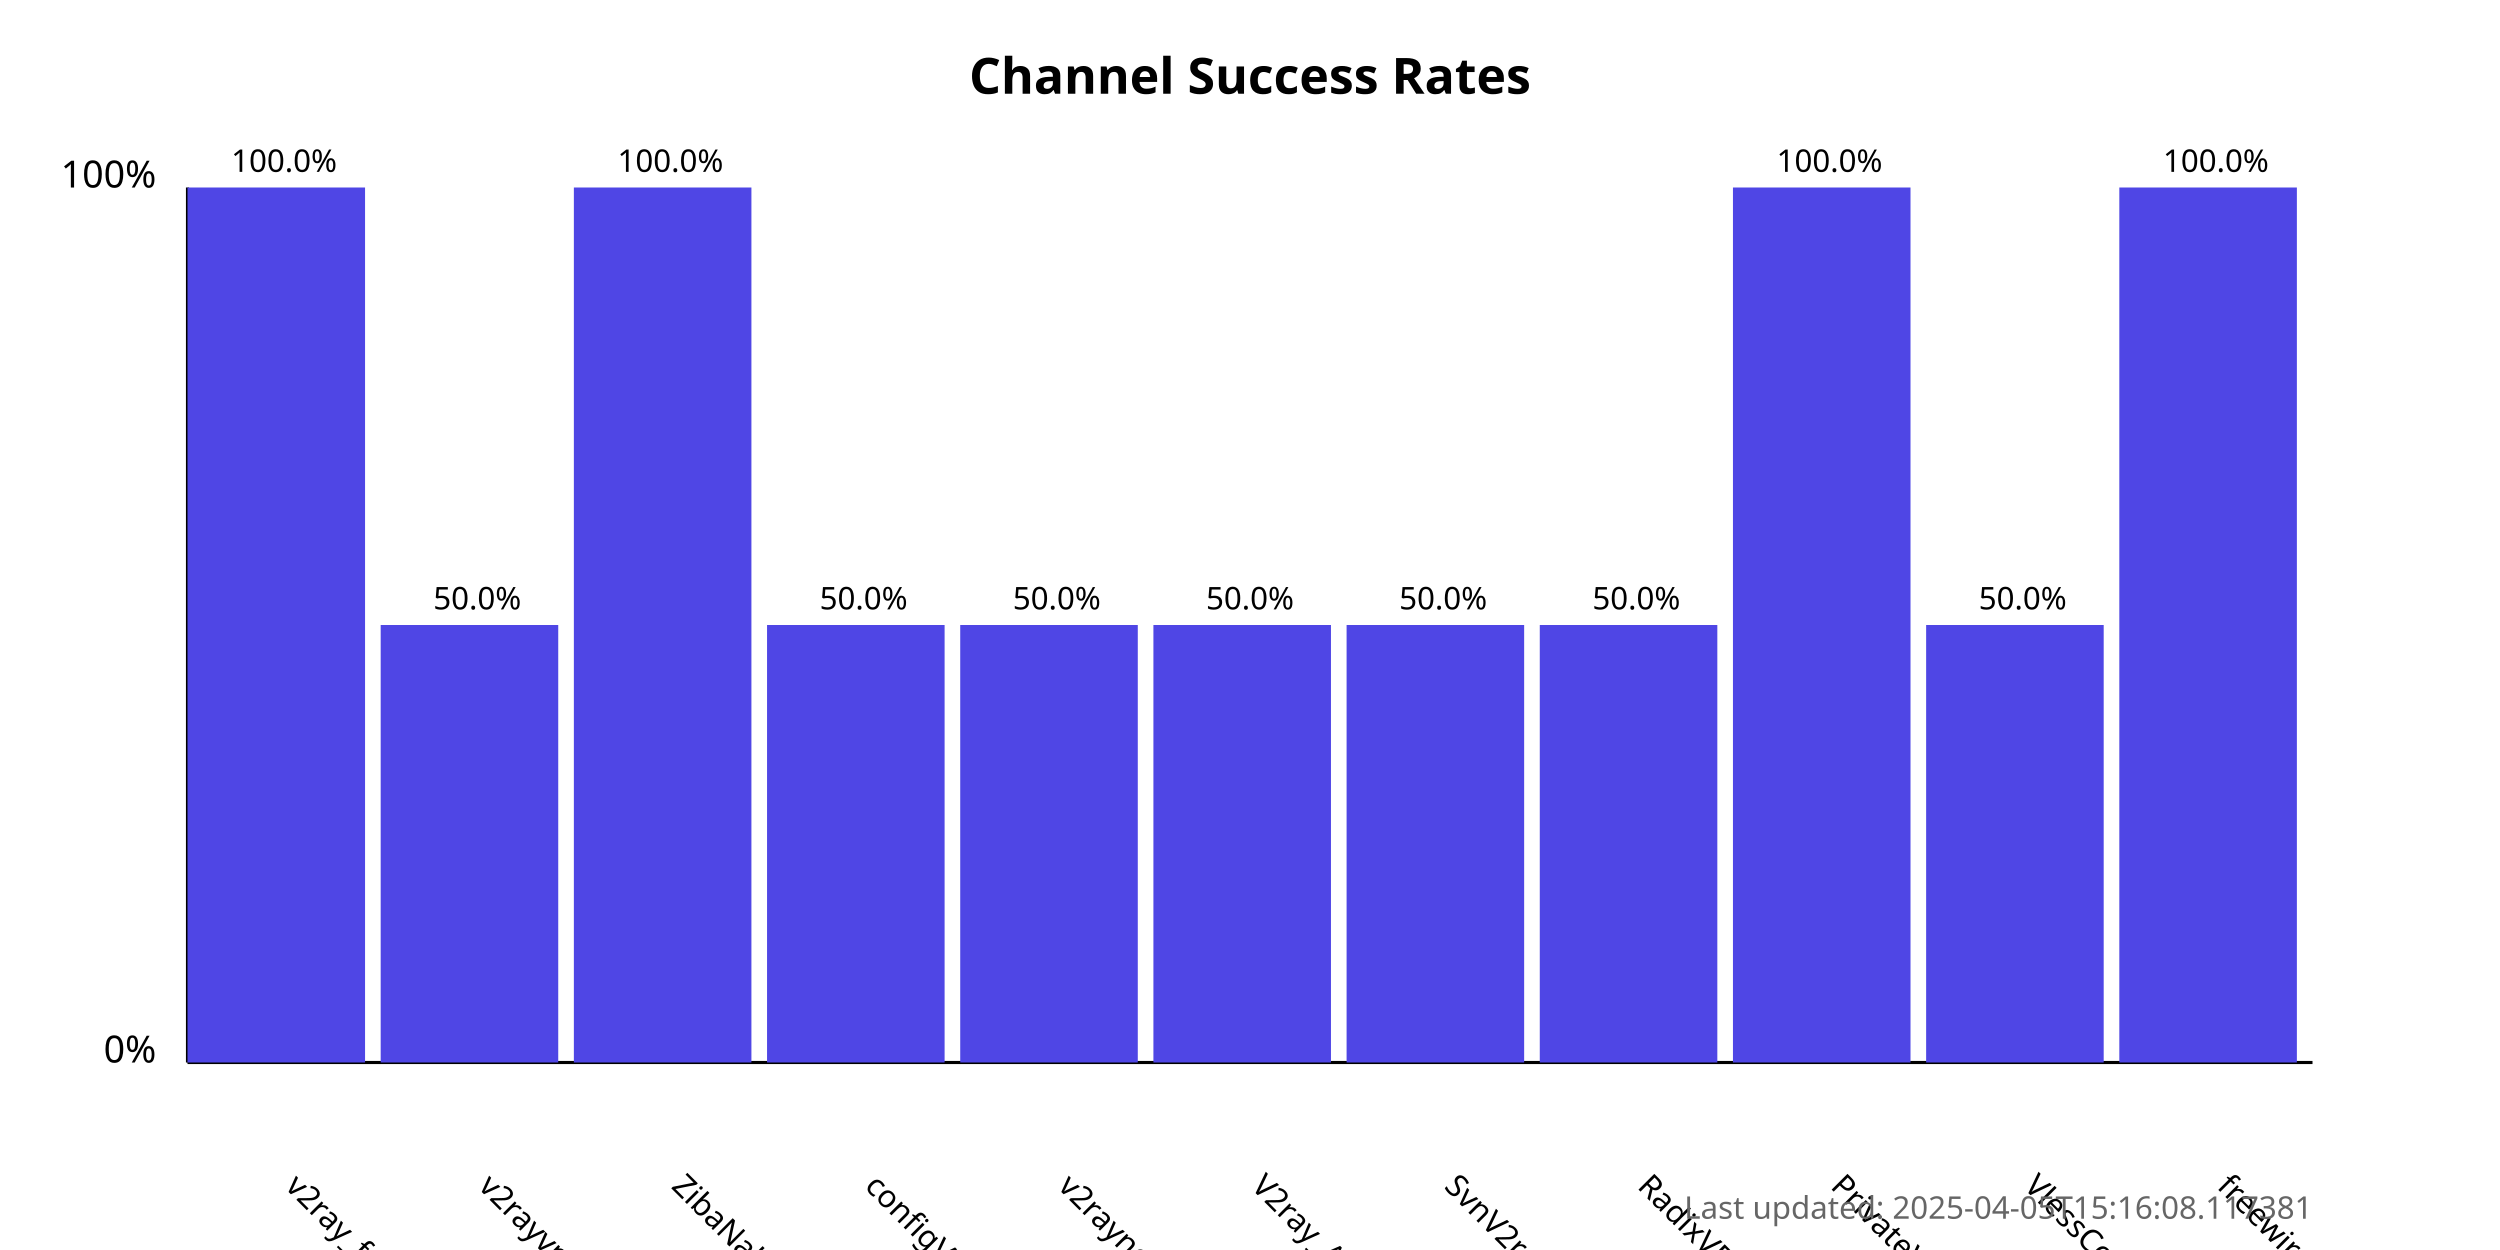
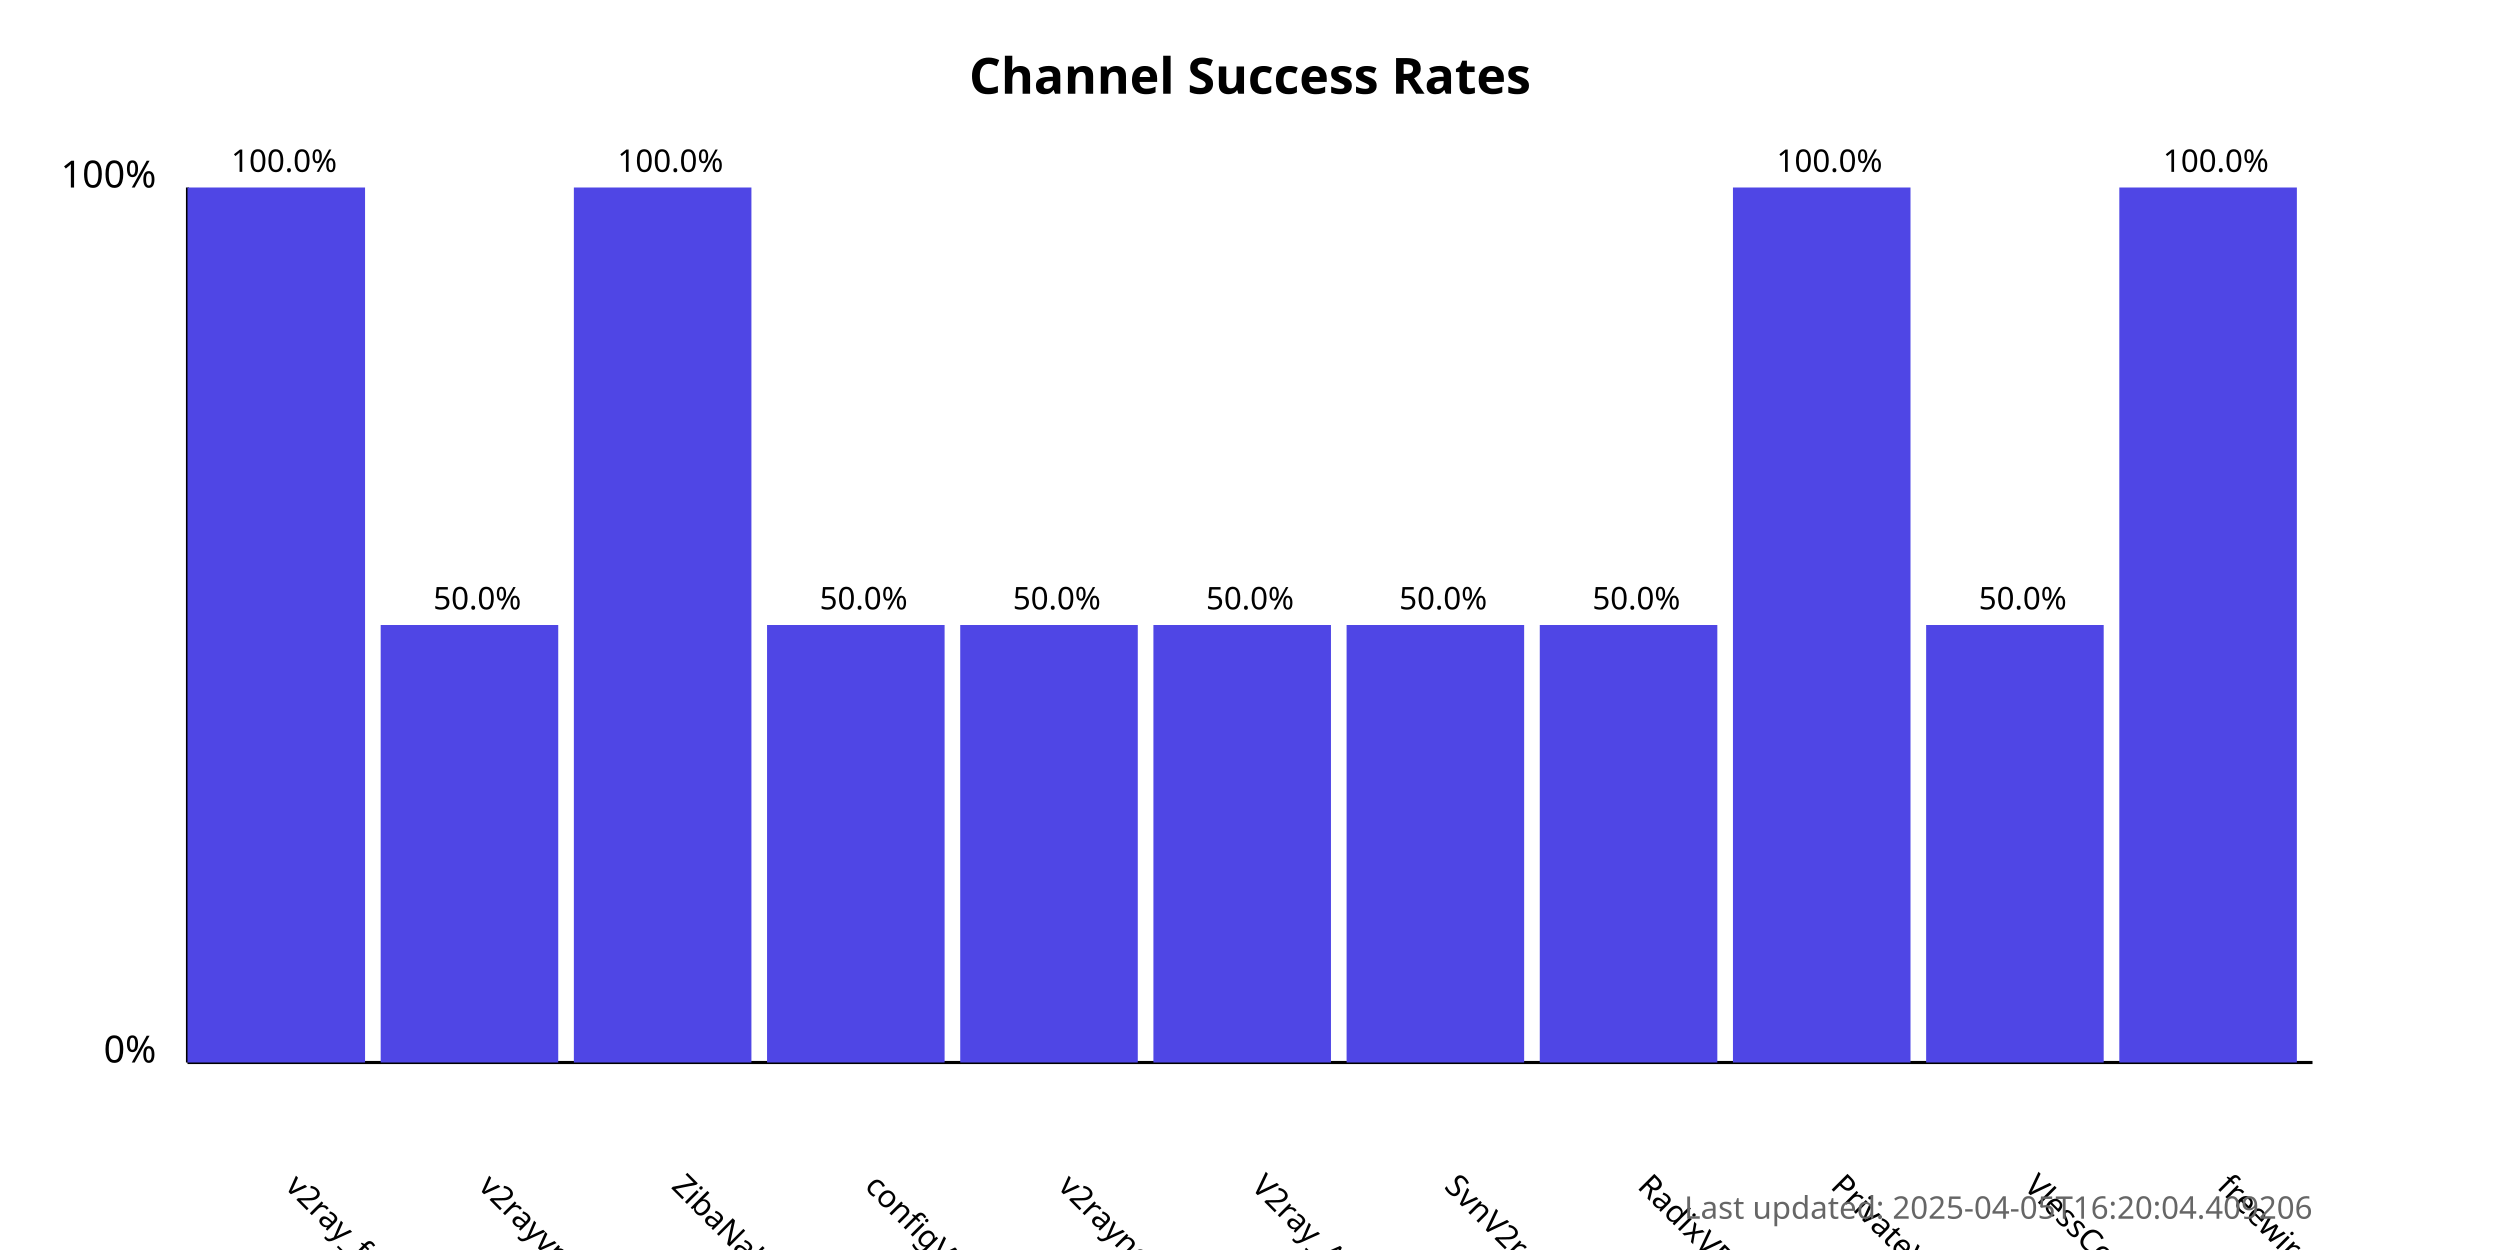
<svg xmlns="http://www.w3.org/2000/svg" width="800" height="400">
  <style>
            .chart-title { font: bold 16px sans-serif; }
            .axis-label { font: 12px sans-serif; }
            .tick-label { font: 10px sans-serif; }
            .bar { fill: #4f46e5; }
            .bar:hover { fill: #6366f1; }
            .timestamp { font: 10px sans-serif; fill: #666; }
        </style>
  <text x="400.0" y="30" text-anchor="middle" class="chart-title">
            Channel Success Rates
        </text>
  <line x1="60" y1="340" x2="60" y2="60" stroke="black" stroke-width="1" />
  <line x1="60" y1="340" x2="740" y2="340" stroke="black" stroke-width="1" />
  <text x="50" y="340" text-anchor="end" class="axis-label">0%</text>
  <text x="50" y="60" text-anchor="end" class="axis-label">100%</text>
  <g>
    <rect x="60" y="60.0" width="56.818" height="280.0" class="bar" />
    <text x="90.909" y="380" transform="rotate(45, 90.90909, 380)" text-anchor="start" class="tick-label">
                v2ray_free_conf
            </text>
    <text x="90.909" y="55.0" text-anchor="middle" class="tick-label">
                100.0%
            </text>
  </g>
  <g>
    <rect x="121.818" y="200.0" width="56.818" height="140.0" class="bar" />
    <text x="152.727" y="380" transform="rotate(45, 152.7273, 380)" text-anchor="start" class="tick-label">
                v2rayvpno
            </text>
    <text x="152.727" y="195.0" text-anchor="middle" class="tick-label">
                50.0%
            </text>
  </g>
  <g>
    <rect x="183.636" y="60.0" width="56.818" height="280.0" class="bar" />
    <text x="214.545" y="380" transform="rotate(45, 214.5455, 380)" text-anchor="start" class="tick-label">
                ZibaNabz
            </text>
    <text x="214.545" y="55.0" text-anchor="middle" class="tick-label">
                100.0%
            </text>
  </g>
  <g>
    <rect x="245.455" y="200.0" width="56.818" height="140.0" class="bar" />
    <text x="276.364" y="380" transform="rotate(45, 276.3636, 380)" text-anchor="start" class="tick-label">
                configV2rayForFree
            </text>
    <text x="276.364" y="195.0" text-anchor="middle" class="tick-label">
                50.0%
            </text>
  </g>
  <g>
    <rect x="307.273" y="200.0" width="56.818" height="140.0" class="bar" />
    <text x="338.182" y="380" transform="rotate(45, 338.1818, 380)" text-anchor="start" class="tick-label">
                v2rayngvpn
            </text>
    <text x="338.182" y="195.0" text-anchor="middle" class="tick-label">
                50.0%
            </text>
  </g>
  <g>
    <rect x="369.091" y="200.0" width="56.818" height="140.0" class="bar" />
    <text x="400.0" y="380" transform="rotate(45, 400.0, 380)" text-anchor="start" class="tick-label">
                V2ray_Alpha
            </text>
    <text x="400.0" y="195.0" text-anchor="middle" class="tick-label">
                50.0%
            </text>
  </g>
  <g>
    <rect x="430.909" y="200.0" width="56.818" height="140.0" class="bar" />
    <text x="461.818" y="380" transform="rotate(45, 461.8182, 380)" text-anchor="start" class="tick-label">
                SvnV2ray
            </text>
    <text x="461.818" y="195.0" text-anchor="middle" class="tick-label">
                50.0%
            </text>
  </g>
  <g>
    <rect x="492.727" y="200.0" width="56.818" height="140.0" class="bar" />
    <text x="523.636" y="380" transform="rotate(45, 523.6364, 380)" text-anchor="start" class="tick-label">
                RadixVPN
            </text>
    <text x="523.636" y="195.0" text-anchor="middle" class="tick-label">
                50.0%
            </text>
  </g>
  <g>
    <rect x="554.545" y="60.0" width="56.818" height="280.0" class="bar" />
    <text x="585.455" y="380" transform="rotate(45, 585.4545, 380)" text-anchor="start" class="tick-label">
                PrivateVPNs
            </text>
    <text x="585.455" y="55.0" text-anchor="middle" class="tick-label">
                100.0%
            </text>
  </g>
  <g>
    <rect x="616.364" y="200.0" width="56.818" height="140.0" class="bar" />
    <text x="647.273" y="380" transform="rotate(45, 647.2727, 380)" text-anchor="start" class="tick-label">
                VlessConfig
            </text>
    <text x="647.273" y="195.0" text-anchor="middle" class="tick-label">
                50.0%
            </text>
  </g>
  <g>
    <rect x="678.182" y="60.0" width="56.818" height="280.0" class="bar" />
    <text x="709.091" y="380" transform="rotate(45, 709.0909, 380)" text-anchor="start" class="tick-label">
                freewireguard
            </text>
    <text x="709.091" y="55.0" text-anchor="middle" class="tick-label">
                100.0%
            </text>
  </g>
  <text x="740" y="390" text-anchor="end" class="timestamp">
-             Last updated: 2025-04-05T15:16:08.117381
+             Last updated: 2025-04-05T16:20:04.409206
        </text>
</svg>
